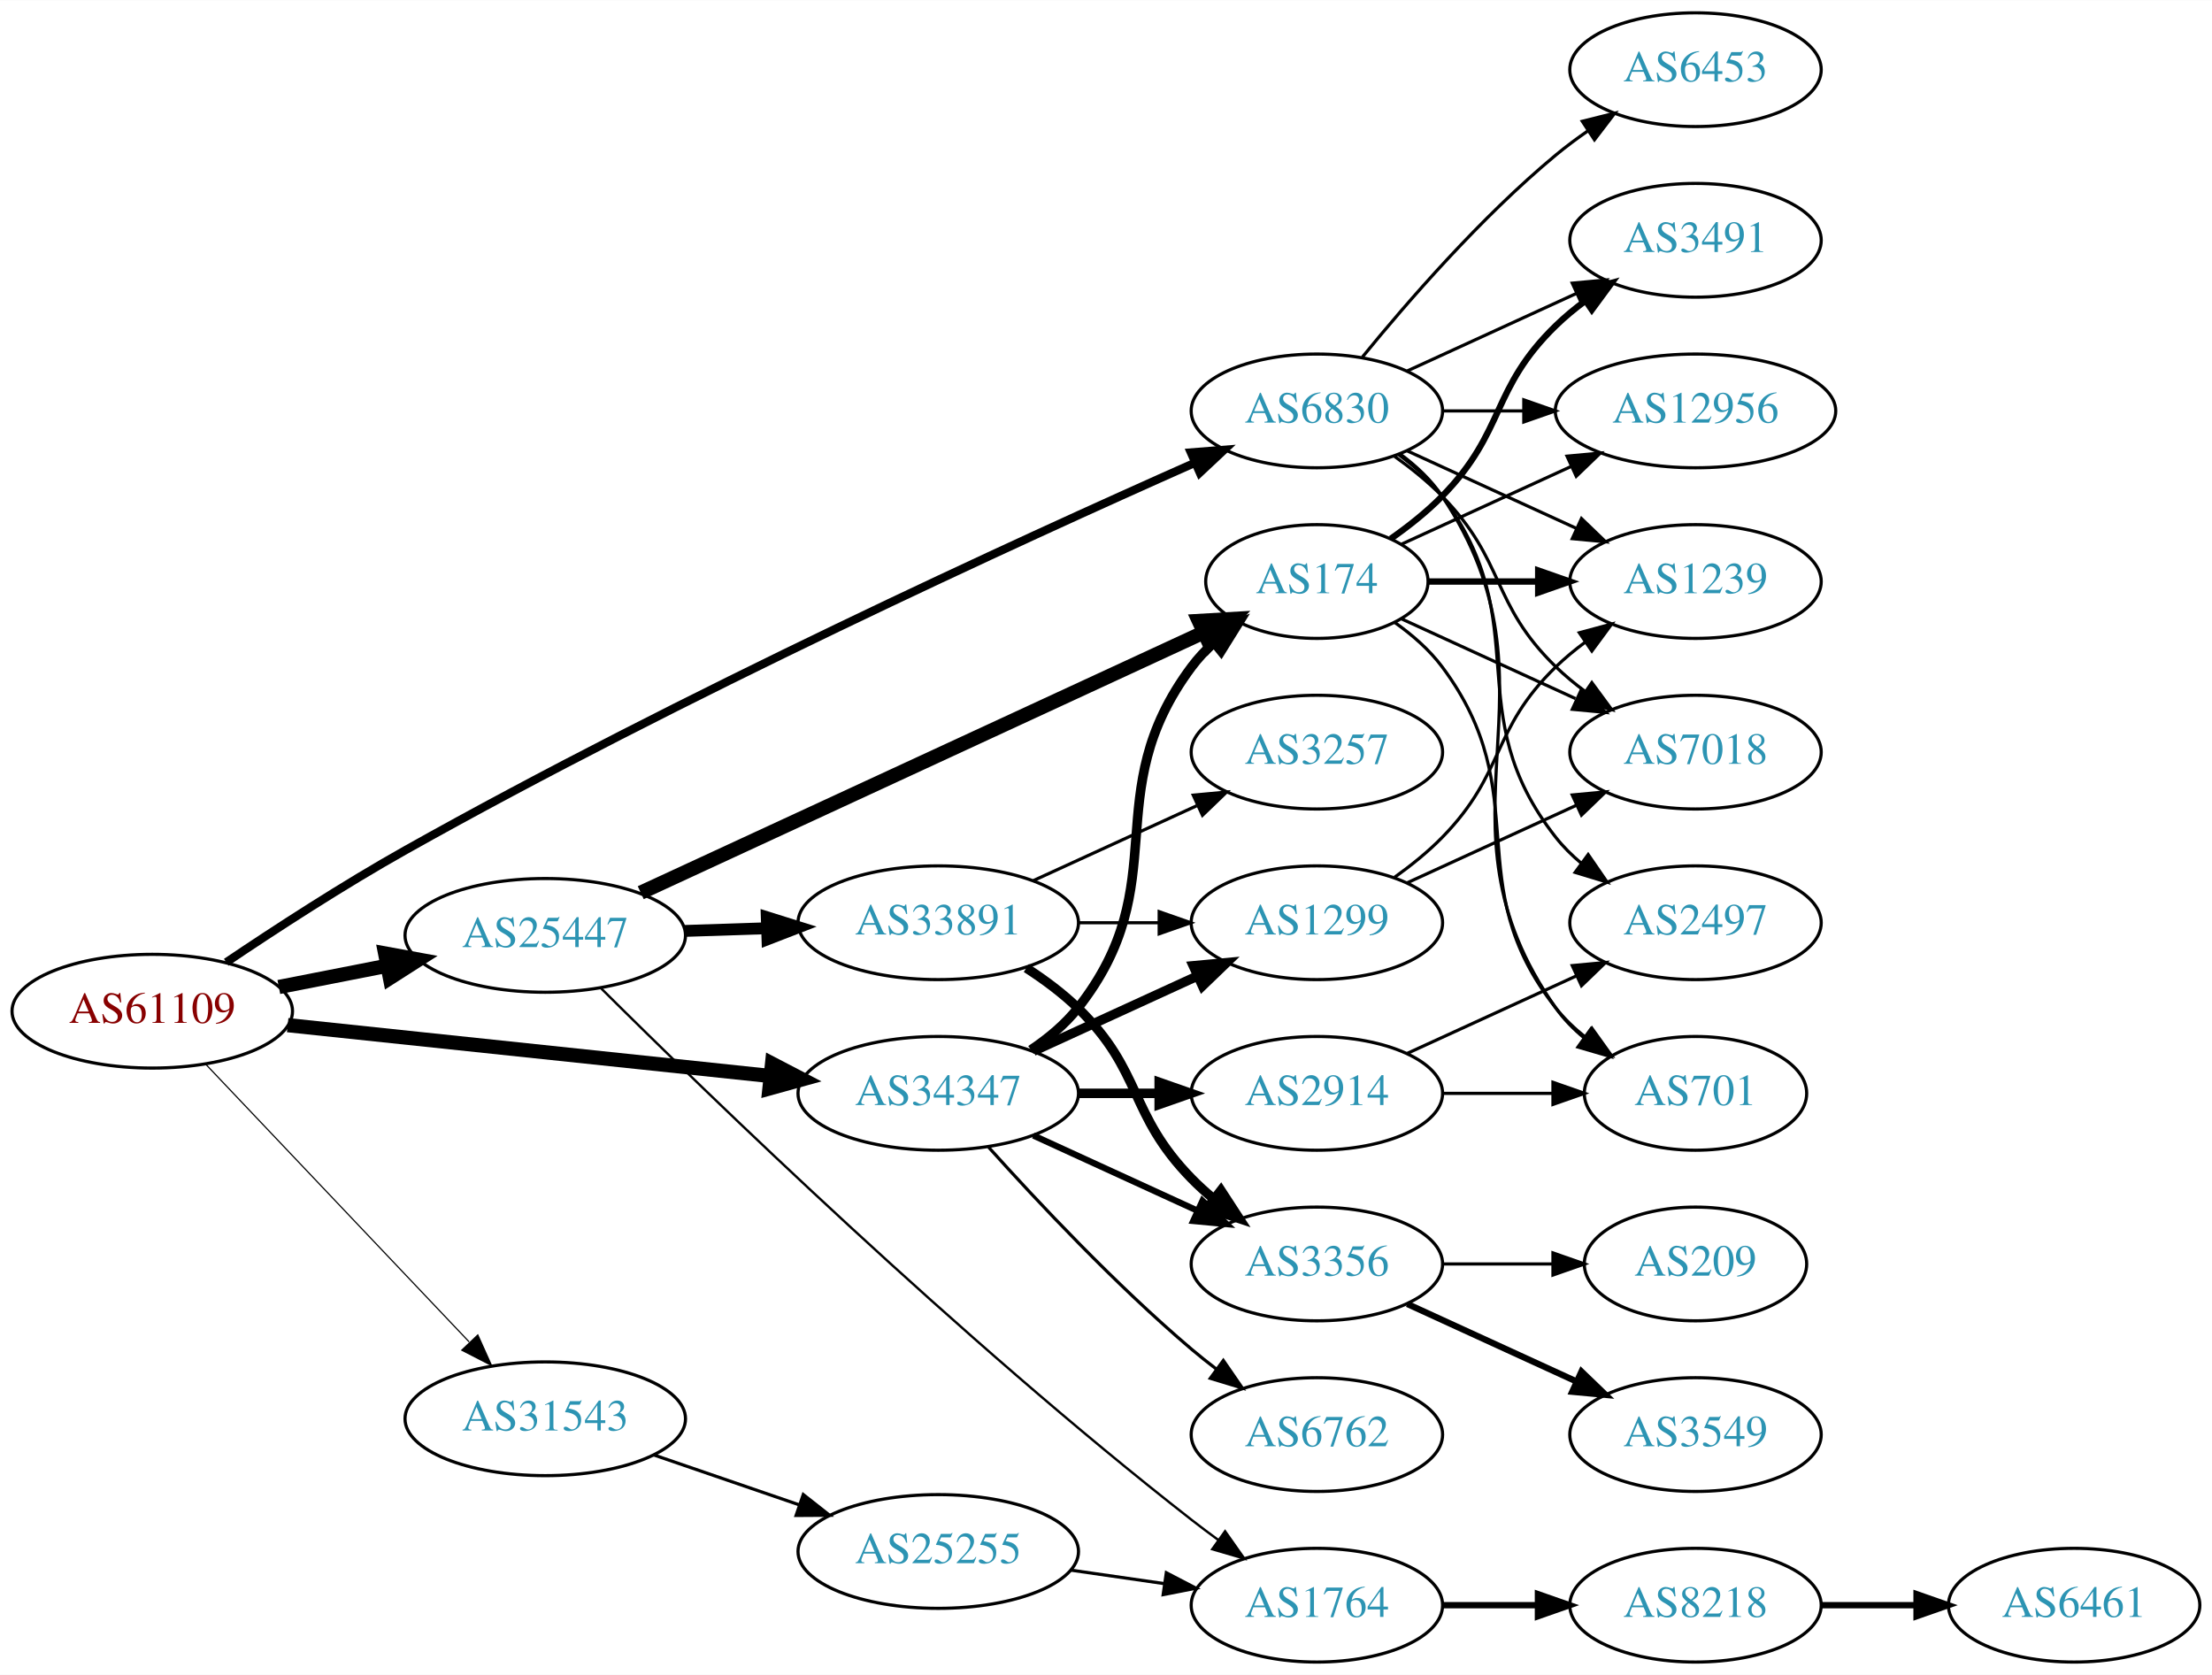
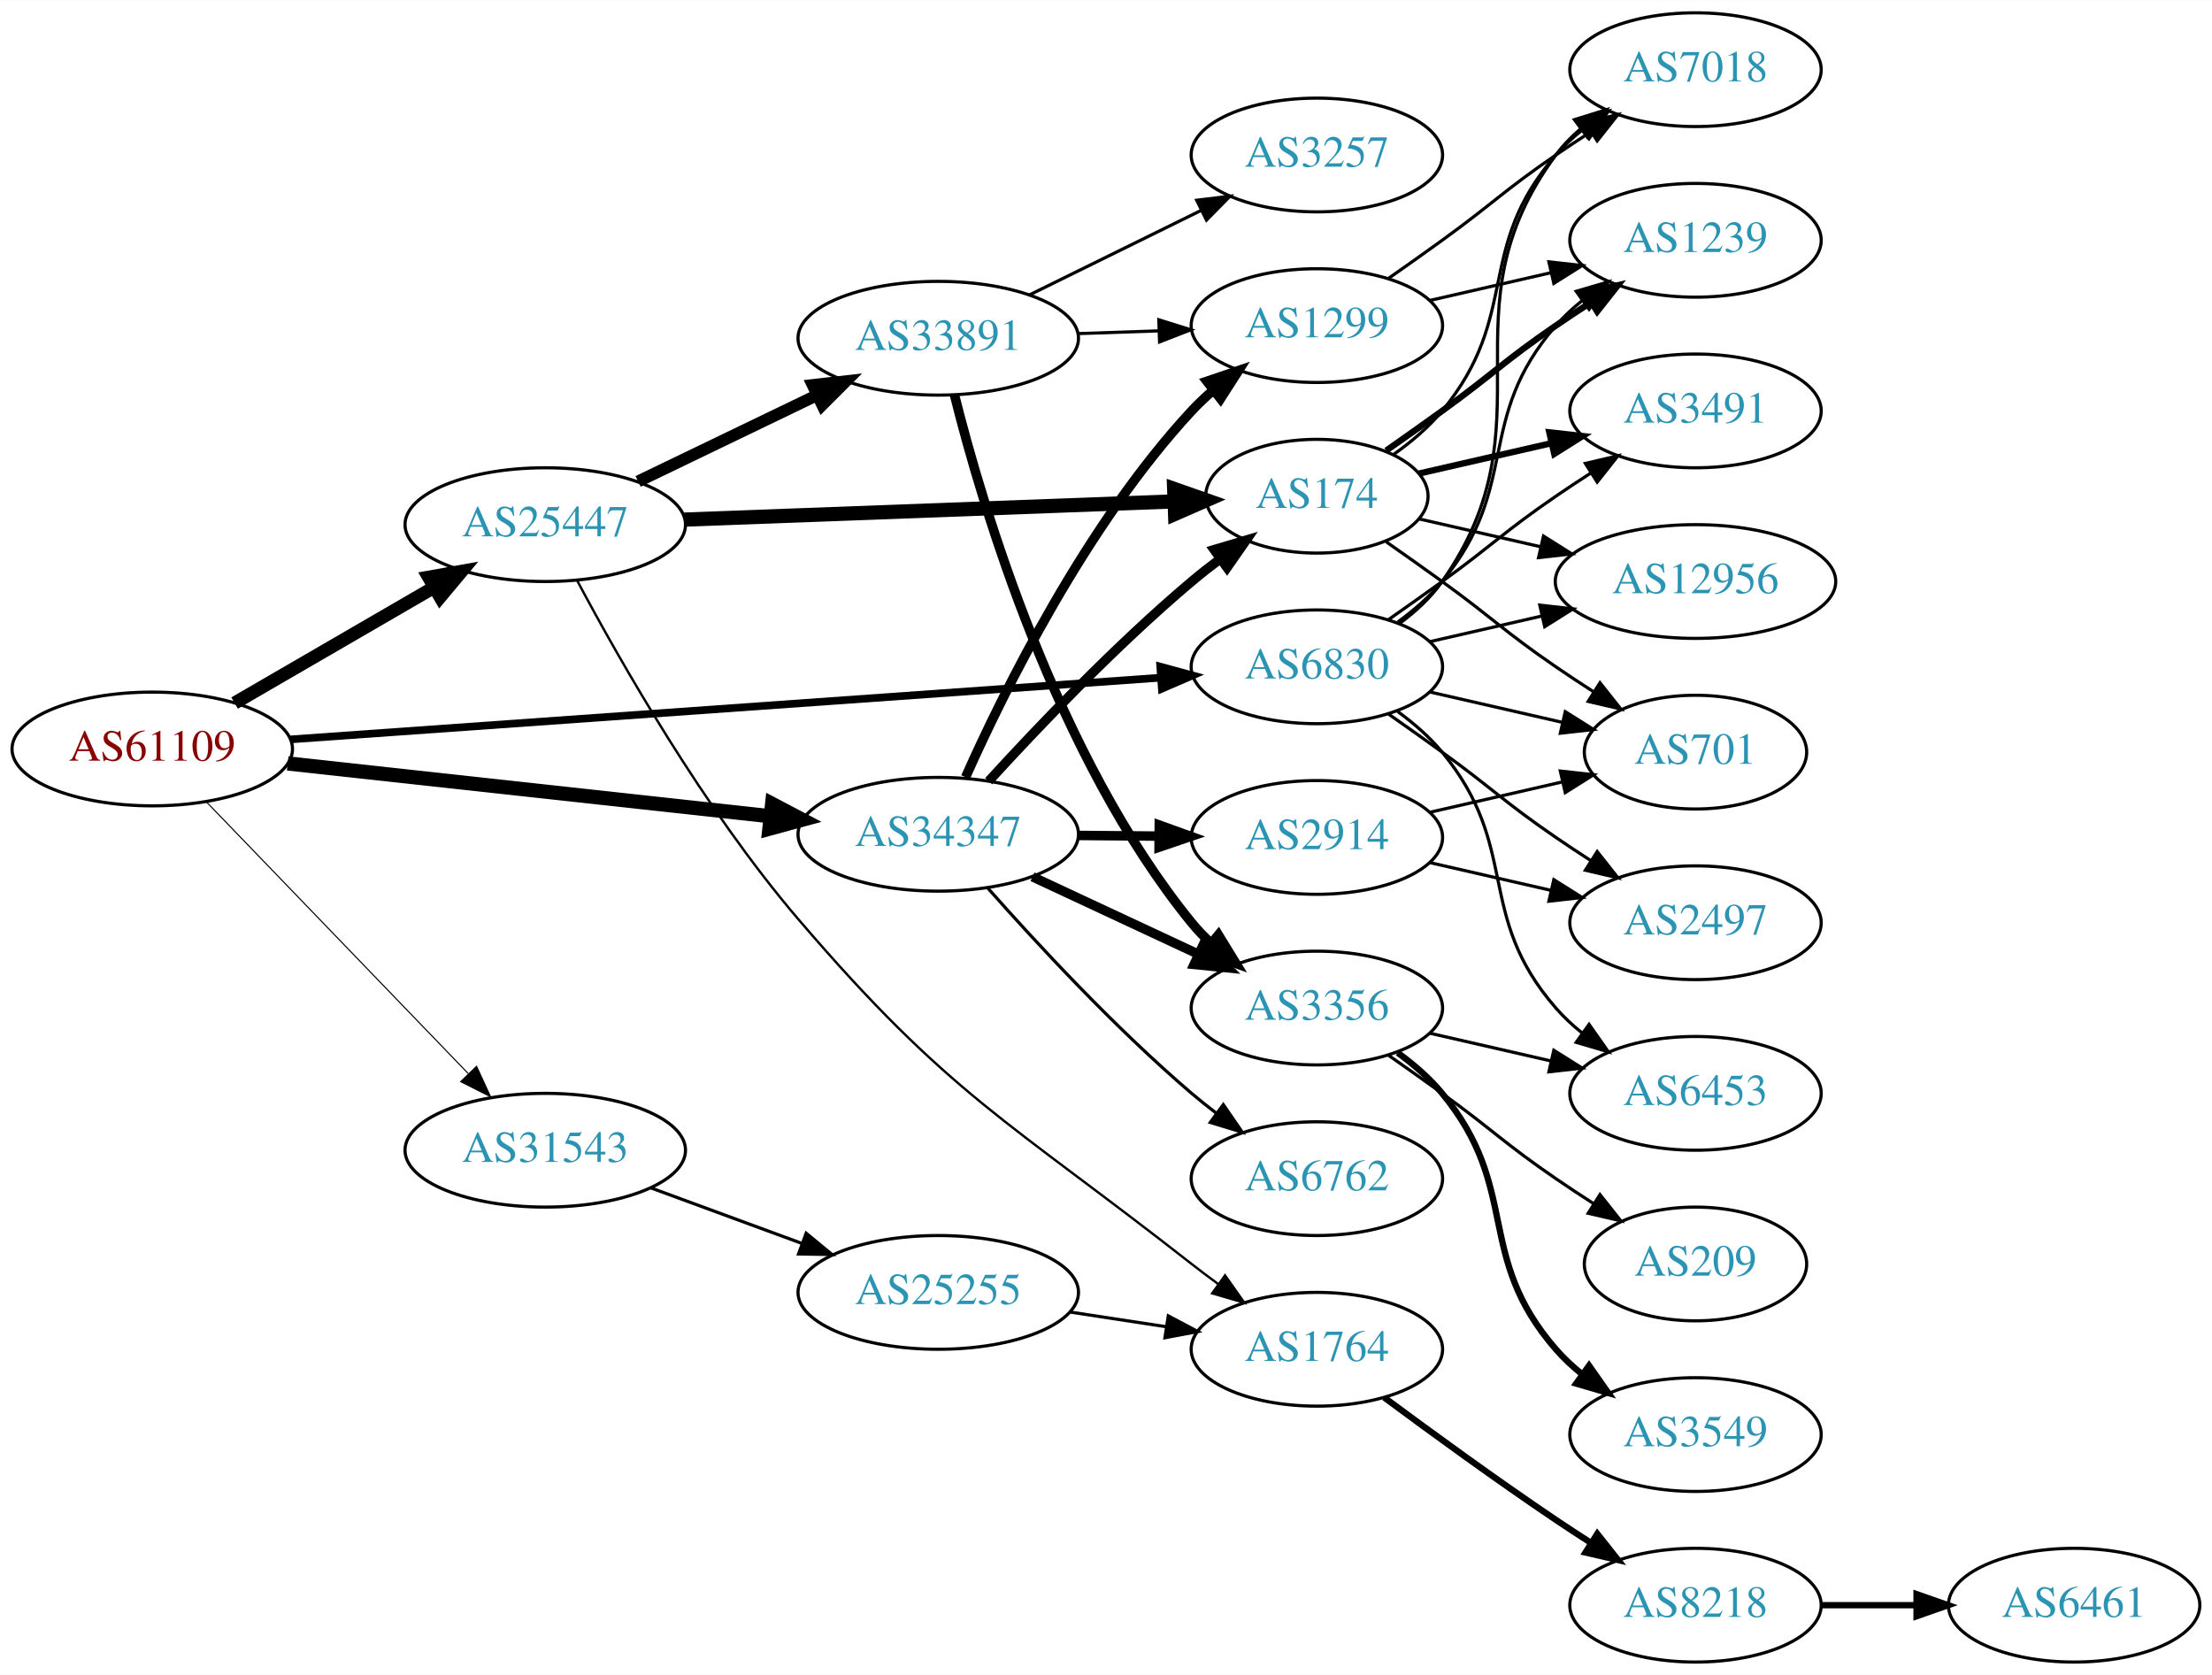
<svg xmlns="http://www.w3.org/2000/svg" xmlns:xlink="http://www.w3.org/1999/xlink" width="700pt" height="530pt" viewBox="0.00 0.00 700.15 530.00">
  <g id="graph0" class="graph" transform="scale(1 1) rotate(0) translate(4 526)">
    <polygon fill="white" stroke="none" points="-4,4 -4,-526 696.155,-526 696.155,4 -4,4" />
    <g id="node1" class="node">
      <g id="a_node1">
        <a xlink:href="/asn/61109" xlink:title="AS61109 ~ Stadtgemeinde/Stadtwerke Imst [AT]">
-           <ellipse fill="#ffffff" stroke="black" cx="44.196" cy="-206" rx="44.393" ry="18" />
-           <text text-anchor="middle" x="44.196" y="-202.3" font-family="Times,serif" font-size="14.00" fill="#880000">AS61109</text>
+           <ellipse fill="#ffffff" stroke="black" cx="44.196" cy="-289" rx="44.393" ry="18" />
+           <text text-anchor="middle" x="44.196" y="-285.3" font-family="Times,serif" font-size="14.00" fill="#880000">AS61109</text>
        </a>
      </g>
    </g>
    <g id="node2" class="node">
      <g id="a_node2">
        <a xlink:href="/asn/6830" xlink:title="AS6830 ~ LGI-UPC [AT]">
-           <ellipse fill="#ffffff" stroke="black" cx="412.823" cy="-396" rx="39.794" ry="18" />
-           <text text-anchor="middle" x="412.823" y="-392.3" font-family="Times,serif" font-size="14.00" fill="#2c94b3">AS6830</text>
+           <ellipse fill="#ffffff" stroke="black" cx="412.823" cy="-315" rx="39.794" ry="18" />
+           <text text-anchor="middle" x="412.823" y="-311.3" font-family="Times,serif" font-size="14.00" fill="#2c94b3">AS6830</text>
        </a>
      </g>
    </g>
    <g id="edge1" class="edge">
-       <path fill="none" stroke="black" stroke-width="2.625" d="M67.618,-221.479C83.234,-232 104.71,-245.958 124.392,-257 211.495,-305.868 318.374,-354.804 374.042,-379.504" />
-       <polygon fill="black" stroke="black" stroke-width="2.625" points="372.938,-382.843 383.5,-383.686 375.769,-376.441 372.938,-382.843" />
+       <path fill="none" stroke="black" stroke-width="2.423" d="M87.97,-292.033C156.654,-296.904 291.122,-306.44 363.294,-311.558" />
+       <polygon fill="black" stroke="black" stroke-width="2.423" points="363.252,-315.064 373.475,-312.28 363.748,-308.082 363.252,-315.064" />
    </g>
    <g id="node3" class="node">
      <g id="a_node3">
        <a xlink:href="/asn/25447" xlink:title="AS25447 ~ Hackl-Str. 1, Object 2, OG2 [AT]">
-           <ellipse fill="#ffffff" stroke="black" cx="168.588" cy="-230" rx="44.393" ry="18" />
-           <text text-anchor="middle" x="168.588" y="-226.3" font-family="Times,serif" font-size="14.00" fill="#2c94b3">AS25447</text>
+           <ellipse fill="#ffffff" stroke="black" cx="168.588" cy="-360" rx="44.393" ry="18" />
+           <text text-anchor="middle" x="168.588" y="-356.3" font-family="Times,serif" font-size="14.00" fill="#2c94b3">AS25447</text>
        </a>
      </g>
    </g>
    <g id="edge2" class="edge">
-       <path fill="none" stroke="black" stroke-width="4.5" d="M84.258,-213.66C95.188,-215.803 107.207,-218.16 118.632,-220.4" />
-       <polygon fill="black" stroke="black" stroke-width="4.5" points="117.907,-224.27 128.477,-222.331 119.422,-216.542 117.907,-224.27" />
+       <path fill="none" stroke="black" stroke-width="4.154" d="M70.259,-303.539C88.454,-314.094 113.287,-328.5 133.315,-340.118" />
+       <polygon fill="black" stroke="black" stroke-width="4.154" points="131.664,-343.362 142.138,-345.236 135.312,-337.074 131.664,-343.362" />
    </g>
    <g id="node4" class="node">
      <g id="a_node4">
        <a xlink:href="/asn/31543" xlink:title="AS31543 ~ myNET gmbh [AT]">
-           <ellipse fill="#ffffff" stroke="black" cx="168.588" cy="-77" rx="44.393" ry="18" />
-           <text text-anchor="middle" x="168.588" y="-73.3" font-family="Times,serif" font-size="14.00" fill="#2c94b3">AS31543</text>
+           <ellipse fill="#ffffff" stroke="black" cx="168.588" cy="-162" rx="44.393" ry="18" />
+           <text text-anchor="middle" x="168.588" y="-158.3" font-family="Times,serif" font-size="14.00" fill="#2c94b3">AS31543</text>
        </a>
      </g>
    </g>
    <g id="edge3" class="edge">
-       <path fill="none" stroke="black" stroke-width="0.375" d="M61.197,-189.136C82.454,-166.731 120.15,-126.999 144.491,-101.344" />
-       <polygon fill="black" stroke="black" stroke-width="0.375" points="147.24,-103.532 151.584,-93.869 142.162,-98.714 147.24,-103.532" />
+       <path fill="none" stroke="black" stroke-width="0.346" d="M61.449,-272.135C82.663,-250.122 119.938,-211.444 144.192,-186.278" />
+       <polygon fill="black" stroke="black" stroke-width="0.346" points="146.849,-188.564 151.268,-178.934 141.809,-183.706 146.849,-188.564" />
    </g>
    <g id="node5" class="node">
      <g id="a_node5">
        <a xlink:href="/asn/34347" xlink:title="AS34347 ~ HALLAG Kommunal GmbH [AT]">
-           <ellipse fill="#ffffff" stroke="black" cx="292.98" cy="-180" rx="44.393" ry="18" />
-           <text text-anchor="middle" x="292.98" y="-176.3" font-family="Times,serif" font-size="14.00" fill="#2c94b3">AS34347</text>
+           <ellipse fill="#ffffff" stroke="black" cx="292.98" cy="-262" rx="44.393" ry="18" />
+           <text text-anchor="middle" x="292.98" y="-258.3" font-family="Times,serif" font-size="14.00" fill="#2c94b3">AS34347</text>
        </a>
      </g>
    </g>
    <g id="edge4" class="edge">
-       <path fill="none" stroke="black" stroke-width="4.5" d="M87.06,-201.589C129.249,-197.145 194.456,-190.275 239.947,-185.482" />
-       <polygon fill="black" stroke="black" stroke-width="4.5" points="240.379,-189.396 249.911,-184.432 239.554,-181.564 240.379,-189.396" />
+       <path fill="none" stroke="black" stroke-width="4.5" d="M87.06,-284.42C129.249,-279.804 194.456,-272.67 239.947,-267.693" />
+       <polygon fill="black" stroke="black" stroke-width="4.5" points="240.399,-271.604 249.911,-266.603 239.542,-263.776 240.399,-271.604" />
    </g>
    <g id="node6" class="node">
      <g id="a_node6">
        <a xlink:href="/asn/7018" xlink:title="AS7018 ~ AT&amp;T Services, Inc. [US]">
-           <ellipse fill="#ffffff" stroke="black" cx="532.666" cy="-288" rx="39.794" ry="18" />
-           <text text-anchor="middle" x="532.666" y="-284.3" font-family="Times,serif" font-size="14.00" fill="#2c94b3">AS7018</text>
+           <ellipse fill="#ffffff" stroke="black" cx="532.666" cy="-504" rx="39.794" ry="18" />
+           <text text-anchor="middle" x="532.666" y="-500.3" font-family="Times,serif" font-size="14.00" fill="#2c94b3">AS7018</text>
        </a>
      </g>
    </g>
    <g id="edge5" class="edge">
-       <path fill="none" stroke="black" d="M437.417,-381.611C442.673,-377.852 448.005,-373.563 452.469,-369 472.642,-348.383 467.776,-335.094 488.469,-315 491.315,-312.237 494.488,-309.614 497.789,-307.166" />
-       <polygon fill="black" stroke="black" points="499.854,-309.994 506.136,-301.462 495.905,-304.214 499.854,-309.994" />
+       <path fill="none" stroke="black" d="M438.982,-328.716C444.047,-332.455 448.902,-336.904 452.469,-342 488.083,-392.869 451.566,-427.059 488.469,-477 490.703,-480.023 493.386,-482.786 496.307,-485.293" />
+       <polygon fill="black" stroke="black" points="494.333,-488.186 504.45,-491.331 498.502,-482.563 494.333,-488.186" />
    </g>
    <g id="node7" class="node">
      <g id="a_node7">
        <a xlink:href="/asn/1239" xlink:title="AS1239 ~ Sprint [US]">
-           <ellipse fill="#ffffff" stroke="black" cx="532.666" cy="-342" rx="39.794" ry="18" />
-           <text text-anchor="middle" x="532.666" y="-338.3" font-family="Times,serif" font-size="14.00" fill="#2c94b3">AS1239</text>
+           <ellipse fill="#ffffff" stroke="black" cx="532.666" cy="-450" rx="39.794" ry="18" />
+           <text text-anchor="middle" x="532.666" y="-446.3" font-family="Times,serif" font-size="14.00" fill="#2c94b3">AS1239</text>
        </a>
      </g>
    </g>
    <g id="edge6" class="edge">
-       <path fill="none" stroke="black" d="M441.452,-383.339C457.409,-376.027 477.679,-366.739 494.962,-358.819" />
-       <polygon fill="black" stroke="black" points="496.577,-361.929 504.21,-354.581 493.661,-355.565 496.577,-361.929" />
+       <path fill="none" stroke="black" d="M438.404,-329.156C443.498,-332.872 448.512,-337.201 452.469,-342 477.534,-372.394 462.635,-393.258 488.469,-423 490.934,-425.838 493.771,-428.477 496.789,-430.906" />
+       <polygon fill="black" stroke="black" points="494.899,-433.858 505.067,-436.836 498.975,-428.167 494.899,-433.858" />
    </g>
    <g id="node8" class="node">
      <g id="a_node8">
-         <a xlink:href="/asn/12956" xlink:title="AS12956 ~ TELXIUS [ES]">
-           <ellipse fill="#ffffff" stroke="black" cx="532.666" cy="-396" rx="44.393" ry="18" />
-           <text text-anchor="middle" x="532.666" y="-392.3" font-family="Times,serif" font-size="14.00" fill="#2c94b3">AS12956</text>
+         <a xlink:href="/asn/701" xlink:title="AS701 ~ UUNET [US]">
+           <ellipse fill="#ffffff" stroke="black" cx="532.666" cy="-288" rx="35.194" ry="18" />
+           <text text-anchor="middle" x="532.666" y="-284.3" font-family="Times,serif" font-size="14.00" fill="#2c94b3">AS701</text>
        </a>
      </g>
    </g>
    <g id="edge7" class="edge">
-       <path fill="none" stroke="black" d="M452.736,-396C460.838,-396 469.513,-396 478.04,-396" />
-       <polygon fill="black" stroke="black" points="478.317,-399.5 488.317,-396 478.317,-392.5 478.317,-399.5" />
+       <path fill="none" stroke="black" d="M448.542,-307.045C461.635,-304.045 476.657,-300.604 490.298,-297.478" />
+       <polygon fill="black" stroke="black" points="491.439,-300.807 500.405,-295.162 489.876,-293.984 491.439,-300.807" />
    </g>
    <g id="node9" class="node">
      <g id="a_node9">
+         <a xlink:href="/asn/6453" xlink:title="AS6453 ~ TATA COMMUNICATIONS (AMERICA) INC [US]">
+           <ellipse fill="#ffffff" stroke="black" cx="532.666" cy="-180" rx="39.794" ry="18" />
+           <text text-anchor="middle" x="532.666" y="-176.3" font-family="Times,serif" font-size="14.00" fill="#2c94b3">AS6453</text>
+         </a>
+       </g>
+     </g>
+     <g id="edge8" class="edge">
+       <path fill="none" stroke="black" d="M438.404,-300.844C443.498,-297.128 448.512,-292.799 452.469,-288 477.534,-257.606 462.635,-236.742 488.469,-207 490.934,-204.162 493.771,-201.523 496.789,-199.094" />
+       <polygon fill="black" stroke="black" points="498.975,-201.833 505.067,-193.164 494.899,-196.142 498.975,-201.833" />
+     </g>
+     <g id="node10" class="node">
+       <g id="a_node10">
+         <a xlink:href="/asn/3491" xlink:title="AS3491 ~ PCCW Global, Inc. [US]">
+           <ellipse fill="#ffffff" stroke="black" cx="532.666" cy="-396" rx="39.794" ry="18" />
+           <text text-anchor="middle" x="532.666" y="-392.3" font-family="Times,serif" font-size="14.00" fill="#2c94b3">AS3491</text>
+         </a>
+       </g>
+     </g>
+     <g id="edge9" class="edge">
+       <path fill="none" stroke="black" d="M435.58,-330.009C441.114,-333.879 447.033,-338.064 452.469,-342 468.669,-353.729 471.975,-357.689 488.469,-369 491.998,-371.419 495.735,-373.889 499.476,-376.302" />
+       <polygon fill="black" stroke="black" points="497.798,-379.382 508.117,-381.784 501.548,-373.472 497.798,-379.382" />
+     </g>
+     <g id="node11" class="node">
+       <g id="a_node11">
+         <a xlink:href="/asn/12956" xlink:title="AS12956 ~ TELXIUS [ES]">
+           <ellipse fill="#ffffff" stroke="black" cx="532.666" cy="-342" rx="44.393" ry="18" />
+           <text text-anchor="middle" x="532.666" y="-338.3" font-family="Times,serif" font-size="14.00" fill="#2c94b3">AS12956</text>
+         </a>
+       </g>
+     </g>
+     <g id="edge10" class="edge">
+       <path fill="none" stroke="black" d="M448.542,-322.955C459.681,-325.507 472.216,-328.379 484.109,-331.104" />
+       <polygon fill="black" stroke="black" points="483.374,-334.526 493.903,-333.348 484.938,-327.703 483.374,-334.526" />
+     </g>
+     <g id="node12" class="node">
+       <g id="a_node12">
        <a xlink:href="/asn/2497" xlink:title="AS2497 ~ Internet Initiative Japan Inc. [JP]">
          <ellipse fill="#ffffff" stroke="black" cx="532.666" cy="-234" rx="39.794" ry="18" />
          <text text-anchor="middle" x="532.666" y="-230.3" font-family="Times,serif" font-size="14.00" fill="#2c94b3">AS2497</text>
        </a>
      </g>
    </g>
-     <g id="edge8" class="edge">
-       <path fill="none" stroke="black" d="M438.754,-382.118C443.83,-378.389 448.748,-373.984 452.469,-369 482.741,-328.458 457.171,-300.754 488.469,-261 490.794,-258.047 493.538,-255.33 496.497,-252.853" />
-       <polygon fill="black" stroke="black" points="498.69,-255.585 504.694,-246.855 494.557,-249.936 498.69,-255.585" />
-     </g>
-     <g id="node10" class="node">
-       <g id="a_node10">
-         <a xlink:href="/asn/701" xlink:title="AS701 ~ UUNET [US]">
-           <ellipse fill="#ffffff" stroke="black" cx="532.666" cy="-180" rx="35.194" ry="18" />
-           <text text-anchor="middle" x="532.666" y="-176.3" font-family="Times,serif" font-size="14.00" fill="#2c94b3">AS701</text>
-         </a>
-       </g>
-     </g>
-     <g id="edge9" class="edge">
-       <path fill="none" stroke="black" d="M439.142,-382.393C444.198,-378.649 449.01,-374.169 452.469,-369 493.494,-307.706 445.89,-267.225 488.469,-207 490.939,-203.507 494.018,-200.37 497.387,-197.579" />
-       <polygon fill="black" stroke="black" points="499.526,-200.352 505.627,-191.69 495.456,-194.657 499.526,-200.352" />
-     </g>
-     <g id="node11" class="node">
-       <g id="a_node11">
-         <a xlink:href="/asn/6453" xlink:title="AS6453 ~ TATA COMMUNICATIONS (AMERICA) INC [US]">
-           <ellipse fill="#ffffff" stroke="black" cx="532.666" cy="-504" rx="39.794" ry="18" />
-           <text text-anchor="middle" x="532.666" y="-500.3" font-family="Times,serif" font-size="14.00" fill="#2c94b3">AS6453</text>
-         </a>
-       </g>
-     </g>
-     <g id="edge10" class="edge">
-       <path fill="none" stroke="black" d="M427.242,-413.065C441.357,-430.375 464.771,-457.345 488.469,-477 491.686,-479.668 495.186,-482.27 498.757,-484.741" />
-       <polygon fill="black" stroke="black" points="496.835,-487.666 507.113,-490.236 500.68,-481.817 496.835,-487.666" />
-     </g>
-     <g id="node12" class="node">
-       <g id="a_node12">
-         <a xlink:href="/asn/3491" xlink:title="AS3491 ~ PCCW Global, Inc. [US]">
-           <ellipse fill="#ffffff" stroke="black" cx="532.666" cy="-450" rx="39.794" ry="18" />
-           <text text-anchor="middle" x="532.666" y="-446.3" font-family="Times,serif" font-size="14.00" fill="#2c94b3">AS3491</text>
-         </a>
-       </g>
-     </g>
    <g id="edge11" class="edge">
-       <path fill="none" stroke="black" d="M441.452,-408.661C457.409,-415.973 477.679,-425.261 494.962,-433.181" />
-       <polygon fill="black" stroke="black" points="493.661,-436.435 504.21,-437.419 496.577,-430.071 493.661,-436.435" />
+       <path fill="none" stroke="black" d="M435.58,-299.991C441.114,-296.121 447.033,-291.936 452.469,-288 468.669,-276.271 471.975,-272.311 488.469,-261 491.998,-258.581 495.735,-256.111 499.476,-253.698" />
+       <polygon fill="black" stroke="black" points="501.548,-256.528 508.117,-248.216 497.798,-250.618 501.548,-256.528" />
    </g>
    <g id="node13" class="node">
      <g id="a_node13">
        <a xlink:href="/asn/174" xlink:title="AS174 ~ Cogent Communications [US]">
-           <ellipse fill="#ffffff" stroke="black" cx="412.823" cy="-342" rx="35.194" ry="18" />
-           <text text-anchor="middle" x="412.823" y="-338.3" font-family="Times,serif" font-size="14.00" fill="#2c94b3">AS174</text>
+           <ellipse fill="#ffffff" stroke="black" cx="412.823" cy="-369" rx="35.194" ry="18" />
+           <text text-anchor="middle" x="412.823" y="-365.3" font-family="Times,serif" font-size="14.00" fill="#2c94b3">AS174</text>
        </a>
      </g>
    </g>
    <g id="edge12" class="edge">
-       <path fill="none" stroke="black" stroke-width="4.5" d="M198.807,-243.51C243.542,-264.194 328.854,-303.638 376.825,-325.818" />
-       <polygon fill="black" stroke="black" stroke-width="4.5" points="375.453,-329.522 386.183,-330.145 378.758,-322.374 375.453,-329.522" />
+       <path fill="none" stroke="black" stroke-width="4.5" d="M212.616,-361.599C256.291,-363.221 323.582,-365.721 367.66,-367.359" />
+       <polygon fill="black" stroke="black" stroke-width="4.5" points="367.651,-371.299 377.79,-367.736 367.943,-363.429 367.651,-371.299" />
    </g>
    <g id="node14" class="node">
      <g id="a_node14">
        <a xlink:href="/asn/33891" xlink:title="AS33891 ~ CORE-BACKBONE GMBH GLOBAL NETWORK [DE]">
-           <ellipse fill="#ffffff" stroke="black" cx="292.98" cy="-234" rx="44.393" ry="18" />
-           <text text-anchor="middle" x="292.98" y="-230.3" font-family="Times,serif" font-size="14.00" fill="#2c94b3">AS33891</text>
+           <ellipse fill="#ffffff" stroke="black" cx="292.98" cy="-419" rx="44.393" ry="18" />
+           <text text-anchor="middle" x="292.98" y="-415.3" font-family="Times,serif" font-size="14.00" fill="#2c94b3">AS33891</text>
        </a>
      </g>
    </g>
    <g id="edge13" class="edge">
-       <path fill="none" stroke="black" stroke-width="3.75" d="M212.739,-231.41C221.148,-231.685 230.057,-231.976 238.748,-232.26" />
-       <polygon fill="black" stroke="black" stroke-width="3.75" points="238.698,-235.76 248.807,-232.589 238.926,-228.764 238.698,-235.76" />
+       <path fill="none" stroke="black" stroke-width="3.75" d="M197.975,-373.684C214.813,-381.801 236.355,-392.186 254.569,-400.966" />
+       <polygon fill="black" stroke="black" stroke-width="3.75" points="253.22,-404.201 263.747,-405.39 256.259,-397.895 253.22,-404.201" />
    </g>
    <g id="node15" class="node">
      <g id="a_node15">
        <a xlink:href="/asn/1764" xlink:title="AS1764 ~ NEXTLAYER-AS [AT]">
-           <ellipse fill="#ffffff" stroke="black" cx="412.823" cy="-18" rx="39.794" ry="18" />
-           <text text-anchor="middle" x="412.823" y="-14.3" font-family="Times,serif" font-size="14.00" fill="#2c94b3">AS1764</text>
+           <ellipse fill="#ffffff" stroke="black" cx="412.823" cy="-99" rx="39.794" ry="18" />
+           <text text-anchor="middle" x="412.823" y="-95.3" font-family="Times,serif" font-size="14.00" fill="#2c94b3">AS1764</text>
        </a>
      </g>
    </g>
    <g id="edge14" class="edge">
-       <path fill="none" stroke="black" stroke-width="0.75" d="M186.249,-213.25C220.056,-179.635 299.743,-102.275 373.176,-45 375.905,-42.872 378.787,-40.71 381.696,-38.584" />
-       <polygon fill="black" stroke="black" stroke-width="0.75" points="383.766,-41.406 389.866,-32.743 379.696,-35.712 383.766,-41.406" />
+       <path fill="none" stroke="black" stroke-width="0.75" d="M178.656,-342.358C192.075,-317.128 218.879,-269.934 248.784,-235 296.587,-179.159 315.318,-171.34 373.176,-126 375.9,-123.865 378.779,-121.7 381.686,-119.571" />
+       <polygon fill="black" stroke="black" stroke-width="0.75" points="383.757,-122.392 389.853,-113.727 379.684,-116.7 383.757,-122.392" />
    </g>
    <g id="node23" class="node">
      <g id="a_node23">
        <a xlink:href="/asn/25255" xlink:title="AS25255 ~ ==&gt; TELE2 AUSTRIA &lt;== [AT]">
-           <ellipse fill="#ffffff" stroke="black" cx="292.98" cy="-35" rx="44.393" ry="18" />
-           <text text-anchor="middle" x="292.98" y="-31.3" font-family="Times,serif" font-size="14.00" fill="#2c94b3">AS25255</text>
-         </a>
-       </g>
-     </g>
-     <g id="edge27" class="edge">
-       <path fill="none" stroke="black" d="M203.032,-65.523C217.199,-60.662 233.883,-54.937 248.951,-49.766" />
-       <polygon fill="black" stroke="black" points="250.254,-53.019 258.577,-46.463 247.982,-46.398 250.254,-53.019" />
-     </g>
-     <g id="edge30" class="edge">
-       <path fill="none" stroke="black" stroke-width="3" d="M322.297,-193.739C327.811,-197.433 333.128,-201.858 337.176,-207 368.475,-246.754 342.905,-274.458 373.176,-315 375.184,-317.689 377.54,-320.209 380.081,-322.546" />
-       <polygon fill="black" stroke="black" stroke-width="3" points="378.11,-325.452 388.097,-328.989 382.496,-319.996 378.11,-325.452" />
+           <ellipse fill="#ffffff" stroke="black" cx="292.98" cy="-117" rx="44.393" ry="18" />
+           <text text-anchor="middle" x="292.98" y="-113.3" font-family="Times,serif" font-size="14.00" fill="#2c94b3">AS25255</text>
+         </a>
+       </g>
+     </g>
+     <g id="edge28" class="edge">
+       <path fill="none" stroke="black" d="M202.066,-150.059C216.727,-144.668 234.234,-138.232 249.886,-132.477" />
+       <polygon fill="black" stroke="black" points="251.173,-135.733 259.351,-128.997 248.758,-129.163 251.173,-135.733" />
+     </g>
+     <g id="edge33" class="edge">
+       <path fill="none" stroke="black" stroke-width="3" d="M308.95,-278.813C324.305,-295.639 349.263,-321.853 373.176,-342 376.036,-344.409 379.106,-346.819 382.22,-349.151" />
+       <polygon fill="black" stroke="black" stroke-width="3" points="380.295,-352.078 390.452,-355.094 384.392,-346.403 380.295,-352.078" />
    </g>
    <g id="node17" class="node">
      <g id="a_node17">
        <a xlink:href="/asn/3356" xlink:title="AS3356 ~ Level 3 Parent, LLC [US]">
-           <ellipse fill="#ffffff" stroke="black" cx="412.823" cy="-126" rx="39.794" ry="18" />
-           <text text-anchor="middle" x="412.823" y="-122.3" font-family="Times,serif" font-size="14.00" fill="#2c94b3">AS3356</text>
-         </a>
-       </g>
-     </g>
-     <g id="edge32" class="edge">
-       <path fill="none" stroke="black" stroke-width="2" d="M323.11,-166.652C338.721,-159.498 358.119,-150.609 374.791,-142.97" />
-       <polygon fill="black" stroke="black" stroke-width="2" points="376.61,-145.986 384.243,-138.638 373.694,-139.622 376.61,-145.986" />
+           <ellipse fill="#ffffff" stroke="black" cx="412.823" cy="-207" rx="39.794" ry="18" />
+           <text text-anchor="middle" x="412.823" y="-203.3" font-family="Times,serif" font-size="14.00" fill="#2c94b3">AS3356</text>
+         </a>
+       </g>
+     </g>
+     <g id="edge34" class="edge">
+       <path fill="none" stroke="black" stroke-width="3" d="M322.808,-248.545C338.529,-241.208 358.157,-232.047 374.978,-224.196" />
+       <polygon fill="black" stroke="black" stroke-width="3" points="376.926,-227.15 384.508,-219.749 373.966,-220.807 376.926,-227.15" />
    </g>
    <g id="node18" class="node">
      <g id="a_node18">
        <a xlink:href="/asn/1299" xlink:title="AS1299 ~ Telia Carrier [EU]">
-           <ellipse fill="#ffffff" stroke="black" cx="412.823" cy="-234" rx="39.794" ry="18" />
-           <text text-anchor="middle" x="412.823" y="-230.3" font-family="Times,serif" font-size="14.00" fill="#2c94b3">AS1299</text>
-         </a>
-       </g>
-     </g>
-     <g id="edge31" class="edge">
-       <path fill="none" stroke="black" stroke-width="3" d="M323.11,-193.348C338.721,-200.502 358.119,-209.391 374.791,-217.03" />
-       <polygon fill="black" stroke="black" stroke-width="3" points="373.694,-220.378 384.243,-221.362 376.61,-214.014 373.694,-220.378" />
+           <ellipse fill="#ffffff" stroke="black" cx="412.823" cy="-423" rx="39.794" ry="18" />
+           <text text-anchor="middle" x="412.823" y="-419.3" font-family="Times,serif" font-size="14.00" fill="#2c94b3">AS1299</text>
+         </a>
+       </g>
+     </g>
+     <g id="edge30" class="edge">
+       <path fill="none" stroke="black" stroke-width="3" d="M301.627,-280.074C313.821,-307.417 339.746,-359.926 373.176,-396 375.211,-398.195 377.452,-400.314 379.8,-402.333" />
+       <polygon fill="black" stroke="black" stroke-width="3" points="378.014,-405.38 388.047,-408.784 382.327,-399.866 378.014,-405.38" />
    </g>
    <g id="node24" class="node">
      <g id="a_node24">
        <a xlink:href="/asn/2914" xlink:title="AS2914 ~ NTT America, Inc. [US]">
-           <ellipse fill="#ffffff" stroke="black" cx="412.823" cy="-180" rx="39.794" ry="18" />
-           <text text-anchor="middle" x="412.823" y="-176.3" font-family="Times,serif" font-size="14.00" fill="#2c94b3">AS2914</text>
-         </a>
-       </g>
-     </g>
-     <g id="edge29" class="edge">
-       <path fill="none" stroke="black" stroke-width="3" d="M337.191,-180C345.504,-180 354.267,-180 362.749,-180" />
-       <polygon fill="black" stroke="black" stroke-width="3" points="362.908,-183.5 372.908,-180 362.908,-176.5 362.908,-183.5" />
+           <ellipse fill="#ffffff" stroke="black" cx="412.823" cy="-261" rx="39.794" ry="18" />
+           <text text-anchor="middle" x="412.823" y="-257.3" font-family="Times,serif" font-size="14.00" fill="#2c94b3">AS2914</text>
+         </a>
+       </g>
+     </g>
+     <g id="edge31" class="edge">
+       <path fill="none" stroke="black" stroke-width="3" d="M337.191,-261.633C345.504,-261.563 354.267,-261.488 362.749,-261.416" />
+       <polygon fill="black" stroke="black" stroke-width="3" points="362.938,-264.915 372.908,-261.33 362.878,-257.915 362.938,-264.915" />
    </g>
    <g id="node25" class="node">
      <g id="a_node25">
        <a xlink:href="/asn/6762" xlink:title="AS6762 ~ TELECOM ITALIA SPARKLE S.p.A. [IT]">
-           <ellipse fill="#ffffff" stroke="black" cx="412.823" cy="-72" rx="39.794" ry="18" />
-           <text text-anchor="middle" x="412.823" y="-68.3" font-family="Times,serif" font-size="14.00" fill="#2c94b3">AS6762</text>
-         </a>
-       </g>
-     </g>
-     <g id="edge33" class="edge">
-       <path fill="none" stroke="black" d="M308.913,-162.956C324.239,-145.903 349.175,-119.35 373.176,-99 375.674,-96.883 378.334,-94.768 381.045,-92.707" />
-       <polygon fill="black" stroke="black" points="383.212,-95.459 389.222,-86.734 379.082,-89.806 383.212,-95.459" />
+           <ellipse fill="#ffffff" stroke="black" cx="412.823" cy="-153" rx="39.794" ry="18" />
+           <text text-anchor="middle" x="412.823" y="-149.3" font-family="Times,serif" font-size="14.00" fill="#2c94b3">AS6762</text>
+         </a>
+       </g>
+     </g>
+     <g id="edge32" class="edge">
+       <path fill="none" stroke="black" d="M308.589,-245.048C323.861,-227.782 348.935,-200.681 373.176,-180 375.667,-177.875 378.323,-175.755 381.032,-173.69" />
+       <polygon fill="black" stroke="black" points="383.199,-176.441 389.203,-167.712 379.066,-170.792 383.199,-176.441" />
+     </g>
+     <g id="edge19" class="edge">
+       <path fill="none" stroke="black" d="M437.196,-382.288C442.7,-386.191 448.199,-390.822 452.469,-396 477.534,-426.394 462.635,-447.258 488.469,-477 490.934,-479.838 493.771,-482.477 496.789,-484.906" />
+       <polygon fill="black" stroke="black" points="494.899,-487.858 505.067,-490.836 498.975,-482.167 494.899,-487.858" />
+     </g>
+     <g id="edge20" class="edge">
+       <path fill="none" stroke="black" stroke-width="2" d="M434.773,-383.445C440.536,-387.471 446.768,-391.872 452.469,-396 468.669,-407.729 471.975,-411.689 488.469,-423 491.998,-425.419 495.735,-427.889 499.476,-430.302" />
+       <polygon fill="black" stroke="black" stroke-width="2" points="497.798,-433.382 508.117,-435.784 501.548,-427.472 497.798,-433.382" />
    </g>
    <g id="edge21" class="edge">
-       <path fill="none" stroke="black" d="M439.684,-330.149C455.805,-322.762 476.807,-313.138 494.672,-304.952" />
-       <polygon fill="black" stroke="black" points="496.591,-307.923 504.224,-300.575 493.675,-301.559 496.591,-307.923" />
-     </g>
-     <g id="edge19" class="edge">
-       <path fill="none" stroke="black" stroke-width="2" d="M448.225,-342C459.049,-342 471.216,-342 482.843,-342" />
-       <polygon fill="black" stroke="black" stroke-width="2" points="482.874,-345.5 492.874,-342 482.874,-338.5 482.874,-345.5" />
+       <path fill="none" stroke="black" d="M434.773,-354.555C440.536,-350.529 446.768,-346.128 452.469,-342 468.669,-330.271 471.975,-326.311 488.469,-315 492.264,-312.398 496.301,-309.738 500.325,-307.151" />
+       <polygon fill="black" stroke="black" points="502.432,-309.96 509.013,-301.657 498.69,-304.044 502.432,-309.96" />
+     </g>
+     <g id="edge18" class="edge">
+       <path fill="none" stroke="black" stroke-width="2" d="M445.093,-376.165C457.932,-379.106 473.037,-382.567 487.004,-385.767" />
+       <polygon fill="black" stroke="black" stroke-width="2" points="486.396,-389.219 496.925,-388.04 487.959,-382.395 486.396,-389.219" />
    </g>
    <g id="edge22" class="edge">
-       <path fill="none" stroke="black" d="M439.684,-353.851C455.347,-361.028 475.619,-370.317 493.144,-378.348" />
-       <polygon fill="black" stroke="black" points="492.002,-381.675 502.551,-382.659 494.918,-375.311 492.002,-381.675" />
-     </g>
-     <g id="edge20" class="edge">
-       <path fill="none" stroke="black" d="M437.549,-328.989C443.046,-325.081 448.454,-320.378 452.469,-315 482.741,-274.458 457.171,-246.754 488.469,-207 491.116,-203.639 494.305,-200.583 497.736,-197.839" />
-       <polygon fill="black" stroke="black" points="499.874,-200.614 506.043,-192 495.849,-194.887 499.874,-200.614" />
-     </g>
-     <g id="edge18" class="edge">
-       <path fill="none" stroke="black" stroke-width="2" d="M436.206,-355.532C441.848,-359.49 447.661,-364.086 452.469,-369 472.642,-389.617 467.776,-402.906 488.469,-423 491.315,-425.763 494.488,-428.386 497.789,-430.834" />
-       <polygon fill="black" stroke="black" stroke-width="2" points="495.905,-433.786 506.136,-436.538 499.854,-428.006 495.905,-433.786" />
+       <path fill="none" stroke="black" d="M445.093,-361.835C456.938,-359.121 470.712,-355.966 483.742,-352.98" />
+       <polygon fill="black" stroke="black" points="484.55,-356.386 493.516,-350.741 482.987,-349.563 484.55,-356.386" />
    </g>
    <g id="node16" class="node">
      <g id="a_node16">
        <a xlink:href="/asn/3257" xlink:title="AS3257 ~ GTT [DE]">
-           <ellipse fill="#ffffff" stroke="black" cx="412.823" cy="-288" rx="39.794" ry="18" />
-           <text text-anchor="middle" x="412.823" y="-284.3" font-family="Times,serif" font-size="14.00" fill="#2c94b3">AS3257</text>
+           <ellipse fill="#ffffff" stroke="black" cx="412.823" cy="-477" rx="39.794" ry="18" />
+           <text text-anchor="middle" x="412.823" y="-473.3" font-family="Times,serif" font-size="14.00" fill="#2c94b3">AS3257</text>
        </a>
      </g>
    </g>
    <g id="edge15" class="edge">
-       <path fill="none" stroke="black" d="M323.11,-247.348C338.721,-254.502 358.119,-263.391 374.791,-271.03" />
-       <polygon fill="black" stroke="black" points="373.694,-274.378 384.243,-275.362 376.61,-268.014 373.694,-274.378" />
+       <path fill="none" stroke="black" d="M321.907,-432.745C338.102,-440.716 358.663,-450.836 376.035,-459.386" />
+       <polygon fill="black" stroke="black" points="374.792,-462.675 385.31,-463.951 377.884,-456.395 374.792,-462.675" />
    </g>
    <g id="edge16" class="edge">
-       <path fill="none" stroke="black" stroke-width="3" d="M320.864,-219.671C326.589,-215.964 332.355,-211.682 337.176,-207 357.87,-186.906 353.004,-173.617 373.176,-153 375.269,-150.861 377.553,-148.782 379.929,-146.79" />
-       <polygon fill="black" stroke="black" stroke-width="3" points="382.448,-149.268 388.229,-140.389 378.173,-143.725 382.448,-149.268" />
+       <path fill="none" stroke="black" stroke-width="3" d="M298.141,-400.956C306.983,-365.713 330.414,-286.586 373.176,-234 375.016,-231.738 377.092,-229.582 379.303,-227.548" />
+       <polygon fill="black" stroke="black" stroke-width="3" points="381.653,-230.147 387.193,-221.116 377.231,-224.722 381.653,-230.147" />
    </g>
    <g id="edge17" class="edge">
-       <path fill="none" stroke="black" d="M337.191,-234C345.504,-234 354.267,-234 362.749,-234" />
-       <polygon fill="black" stroke="black" points="362.908,-237.5 372.908,-234 362.908,-230.5 362.908,-237.5" />
+       <path fill="none" stroke="black" d="M337.191,-420.467C345.504,-420.749 354.267,-421.046 362.749,-421.334" />
+       <polygon fill="black" stroke="black" points="362.795,-424.838 372.908,-421.679 363.032,-417.842 362.795,-424.838" />
    </g>
    <g id="node21" class="node">
      <g id="a_node21">
        <a xlink:href="/asn/8218" xlink:title="AS8218 ~ legacy Neotelecoms [FR]">
          <ellipse fill="#ffffff" stroke="black" cx="532.666" cy="-18" rx="39.794" ry="18" />
          <text text-anchor="middle" x="532.666" y="-14.3" font-family="Times,serif" font-size="14.00" fill="#2c94b3">AS8218</text>
        </a>
      </g>
    </g>
+     <g id="edge26" class="edge">
+       <path fill="none" stroke="black" stroke-width="2" d="M434.153,-83.723C449.016,-72.696 469.76,-57.593 488.469,-45 492.018,-42.611 495.769,-40.161 499.517,-37.758" />
+       <polygon fill="black" stroke="black" stroke-width="2" points="501.585,-40.591 508.166,-32.288 497.843,-34.675 501.585,-40.591" />
+     </g>
    <g id="edge25" class="edge">
-       <path fill="none" stroke="black" stroke-width="2" d="M452.736,-18C462.289,-18 472.639,-18 482.601,-18" />
-       <polygon fill="black" stroke="black" stroke-width="2" points="482.794,-21.5 492.794,-18 482.794,-14.5 482.794,-21.5" />
+       <path fill="none" stroke="black" d="M448.542,-199.045C460.542,-196.296 474.163,-193.175 486.856,-190.267" />
+       <polygon fill="black" stroke="black" points="487.821,-193.636 496.787,-187.991 486.258,-186.813 487.821,-193.636" />
    </g>
    <g id="node19" class="node">
      <g id="a_node19">
+         <a xlink:href="/asn/3549" xlink:title="AS3549 ~ Level 3 Parent, LLC [US]">
+           <ellipse fill="#ffffff" stroke="black" cx="532.666" cy="-72" rx="39.794" ry="18" />
+           <text text-anchor="middle" x="532.666" y="-68.3" font-family="Times,serif" font-size="14.00" fill="#2c94b3">AS3549</text>
+         </a>
+       </g>
+     </g>
+     <g id="edge23" class="edge">
+       <path fill="none" stroke="black" stroke-width="2" d="M438.404,-192.844C443.498,-189.128 448.512,-184.799 452.469,-180 477.534,-149.606 462.635,-128.742 488.469,-99 490.934,-96.162 493.771,-93.523 496.789,-91.094" />
+       <polygon fill="black" stroke="black" stroke-width="2" points="498.975,-93.833 505.067,-85.164 494.899,-88.142 498.975,-93.833" />
+     </g>
+     <g id="node20" class="node">
+       <g id="a_node20">
        <a xlink:href="/asn/209" xlink:title="AS209 ~ CenturyLink Communications, LLC [US]">
          <ellipse fill="#ffffff" stroke="black" cx="532.666" cy="-126" rx="35.194" ry="18" />
          <text text-anchor="middle" x="532.666" y="-122.3" font-family="Times,serif" font-size="14.00" fill="#2c94b3">AS209</text>
        </a>
      </g>
    </g>
-     <g id="edge23" class="edge">
-       <path fill="none" stroke="black" d="M452.736,-126C463.822,-126 475.982,-126 487.364,-126" />
-       <polygon fill="black" stroke="black" points="487.546,-129.5 497.546,-126 487.546,-122.5 487.546,-129.5" />
-     </g>
-     <g id="node20" class="node">
-       <g id="a_node20">
-         <a xlink:href="/asn/3549" xlink:title="AS3549 ~ Level 3 Parent, LLC [US]">
-           <ellipse fill="#ffffff" stroke="black" cx="532.666" cy="-72" rx="39.794" ry="18" />
-           <text text-anchor="middle" x="532.666" y="-68.3" font-family="Times,serif" font-size="14.00" fill="#2c94b3">AS3549</text>
-         </a>
-       </g>
-     </g>
    <g id="edge24" class="edge">
-       <path fill="none" stroke="black" stroke-width="2" d="M441.452,-113.339C457.409,-106.027 477.679,-96.739 494.962,-88.819" />
-       <polygon fill="black" stroke="black" stroke-width="2" points="496.577,-91.929 504.21,-84.581 493.661,-85.565 496.577,-91.929" />
-     </g>
-     <g id="edge36" class="edge">
-       <path fill="none" stroke="black" d="M441.452,-246.661C457.409,-253.973 477.679,-263.261 494.962,-271.181" />
-       <polygon fill="black" stroke="black" points="493.661,-274.435 504.21,-275.419 496.577,-268.071 493.661,-274.435" />
+       <path fill="none" stroke="black" d="M435.58,-191.991C441.114,-188.121 447.033,-183.936 452.469,-180 468.669,-168.271 471.975,-164.311 488.469,-153 492.264,-150.398 496.301,-147.738 500.325,-145.151" />
+       <polygon fill="black" stroke="black" points="502.432,-147.96 509.013,-139.657 498.69,-142.044 502.432,-147.96" />
+     </g>
+     <g id="edge38" class="edge">
+       <path fill="none" stroke="black" d="M435.58,-438.009C441.114,-441.879 447.033,-446.064 452.469,-450 468.669,-461.729 471.975,-465.689 488.469,-477 491.998,-479.419 495.735,-481.889 499.476,-484.302" />
+       <polygon fill="black" stroke="black" points="497.798,-487.382 508.117,-489.784 501.548,-481.472 497.798,-487.382" />
    </g>
    <g id="edge37" class="edge">
-       <path fill="none" stroke="black" d="M437.417,-248.389C442.673,-252.148 448.005,-256.437 452.469,-261 472.642,-281.617 467.776,-294.906 488.469,-315 491.315,-317.763 494.488,-320.386 497.789,-322.834" />
-       <polygon fill="black" stroke="black" points="495.905,-325.786 506.136,-328.538 499.854,-320.006 495.905,-325.786" />
+       <path fill="none" stroke="black" d="M448.542,-430.955C460.542,-433.704 474.163,-436.825 486.856,-439.733" />
+       <polygon fill="black" stroke="black" points="486.258,-443.187 496.787,-442.009 487.821,-436.364 486.258,-443.187" />
    </g>
    <g id="node22" class="node">
      <g id="a_node22">
        <a xlink:href="/asn/6461" xlink:title="AS6461 ~ Zayo Bandwidth [US]">
          <ellipse fill="#ffffff" stroke="black" cx="652.508" cy="-18" rx="39.794" ry="18" />
          <text text-anchor="middle" x="652.508" y="-14.3" font-family="Times,serif" font-size="14.00" fill="#2c94b3">AS6461</text>
        </a>
      </g>
    </g>
-     <g id="edge26" class="edge">
+     <g id="edge27" class="edge">
      <path fill="none" stroke="black" stroke-width="2" d="M572.578,-18C582.131,-18 592.481,-18 602.444,-18" />
      <polygon fill="black" stroke="black" stroke-width="2" points="602.636,-21.5 612.636,-18 602.636,-14.5 602.636,-21.5" />
    </g>
-     <g id="edge28" class="edge">
-       <path fill="none" stroke="black" d="M334.865,-29.102C344.437,-27.721 354.711,-26.239 364.536,-24.822" />
-       <polygon fill="black" stroke="black" points="365.166,-28.267 374.563,-23.375 364.166,-21.339 365.166,-28.267" />
+     <g id="edge29" class="edge">
+       <path fill="none" stroke="black" d="M334.535,-110.805C344.422,-109.295 355.075,-107.668 365.219,-106.119" />
+       <polygon fill="black" stroke="black" points="365.788,-109.572 375.145,-104.602 364.731,-102.653 365.788,-109.572" />
+     </g>
+     <g id="edge36" class="edge">
+       <path fill="none" stroke="black" d="M448.542,-268.955C461.635,-271.955 476.657,-275.396 490.298,-278.522" />
+       <polygon fill="black" stroke="black" points="489.876,-282.016 500.405,-280.838 491.439,-275.193 489.876,-282.016" />
    </g>
    <g id="edge35" class="edge">
-       <path fill="none" stroke="black" d="M441.452,-192.661C457.409,-199.973 477.679,-209.261 494.962,-217.181" />
-       <polygon fill="black" stroke="black" points="493.661,-220.435 504.21,-221.419 496.577,-214.071 493.661,-220.435" />
-     </g>
-     <g id="edge34" class="edge">
-       <path fill="none" stroke="black" d="M452.736,-180C463.822,-180 475.982,-180 487.364,-180" />
-       <polygon fill="black" stroke="black" points="487.546,-183.5 497.546,-180 487.546,-176.5 487.546,-183.5" />
+       <path fill="none" stroke="black" d="M448.542,-253.045C460.542,-250.296 474.163,-247.175 486.856,-244.267" />
+       <polygon fill="black" stroke="black" points="487.821,-247.636 496.787,-241.991 486.258,-240.813 487.821,-247.636" />
    </g>
  </g>
</svg>
